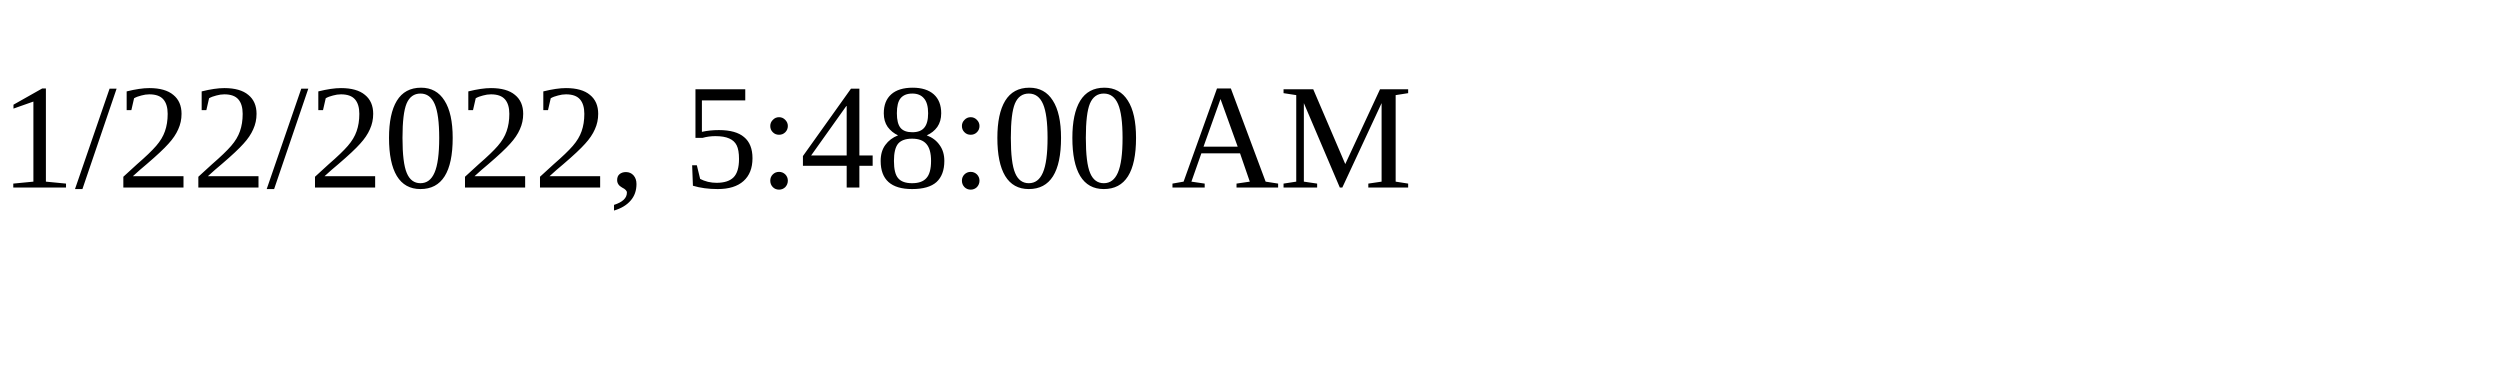
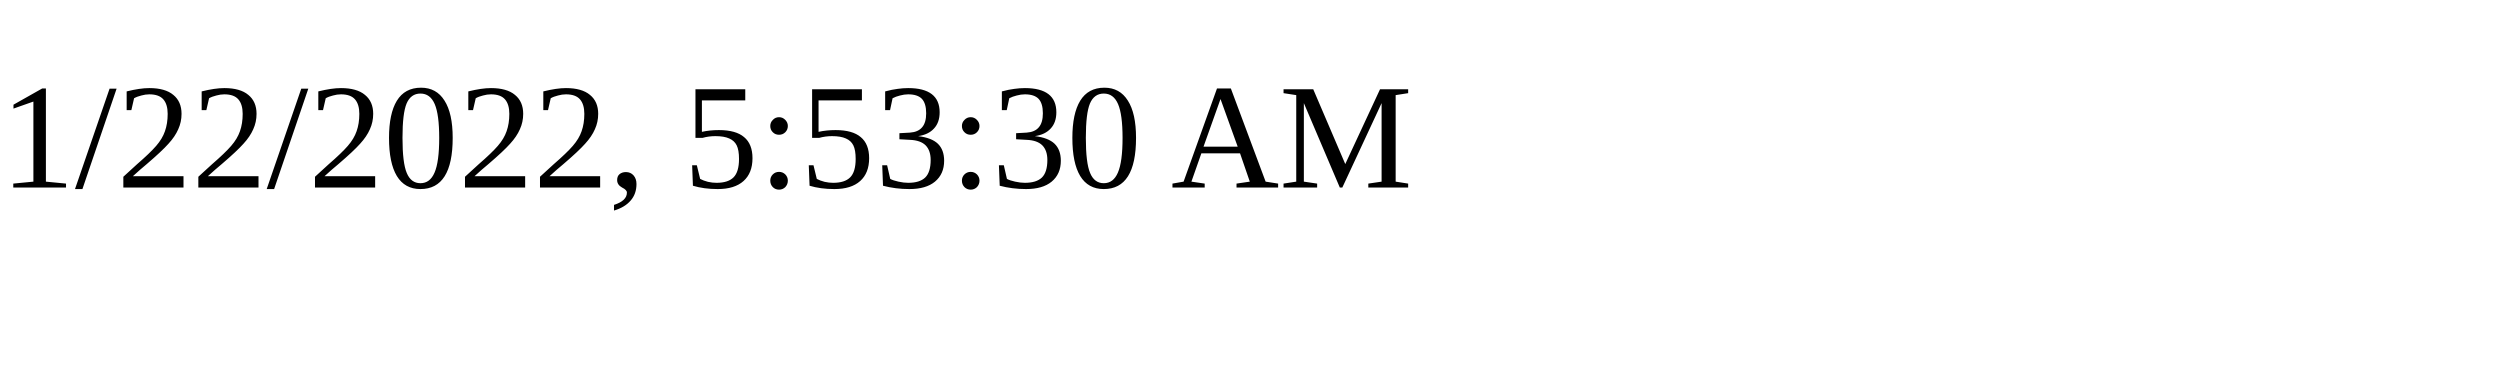
<svg xmlns="http://www.w3.org/2000/svg" height="30" width="200">
-   <text x="0" y="15">1/22/2022, 5:48:00 AM</text>
+   <text x="0" y="15">1/22/2022, 5:53:30 AM</text>
</svg>
